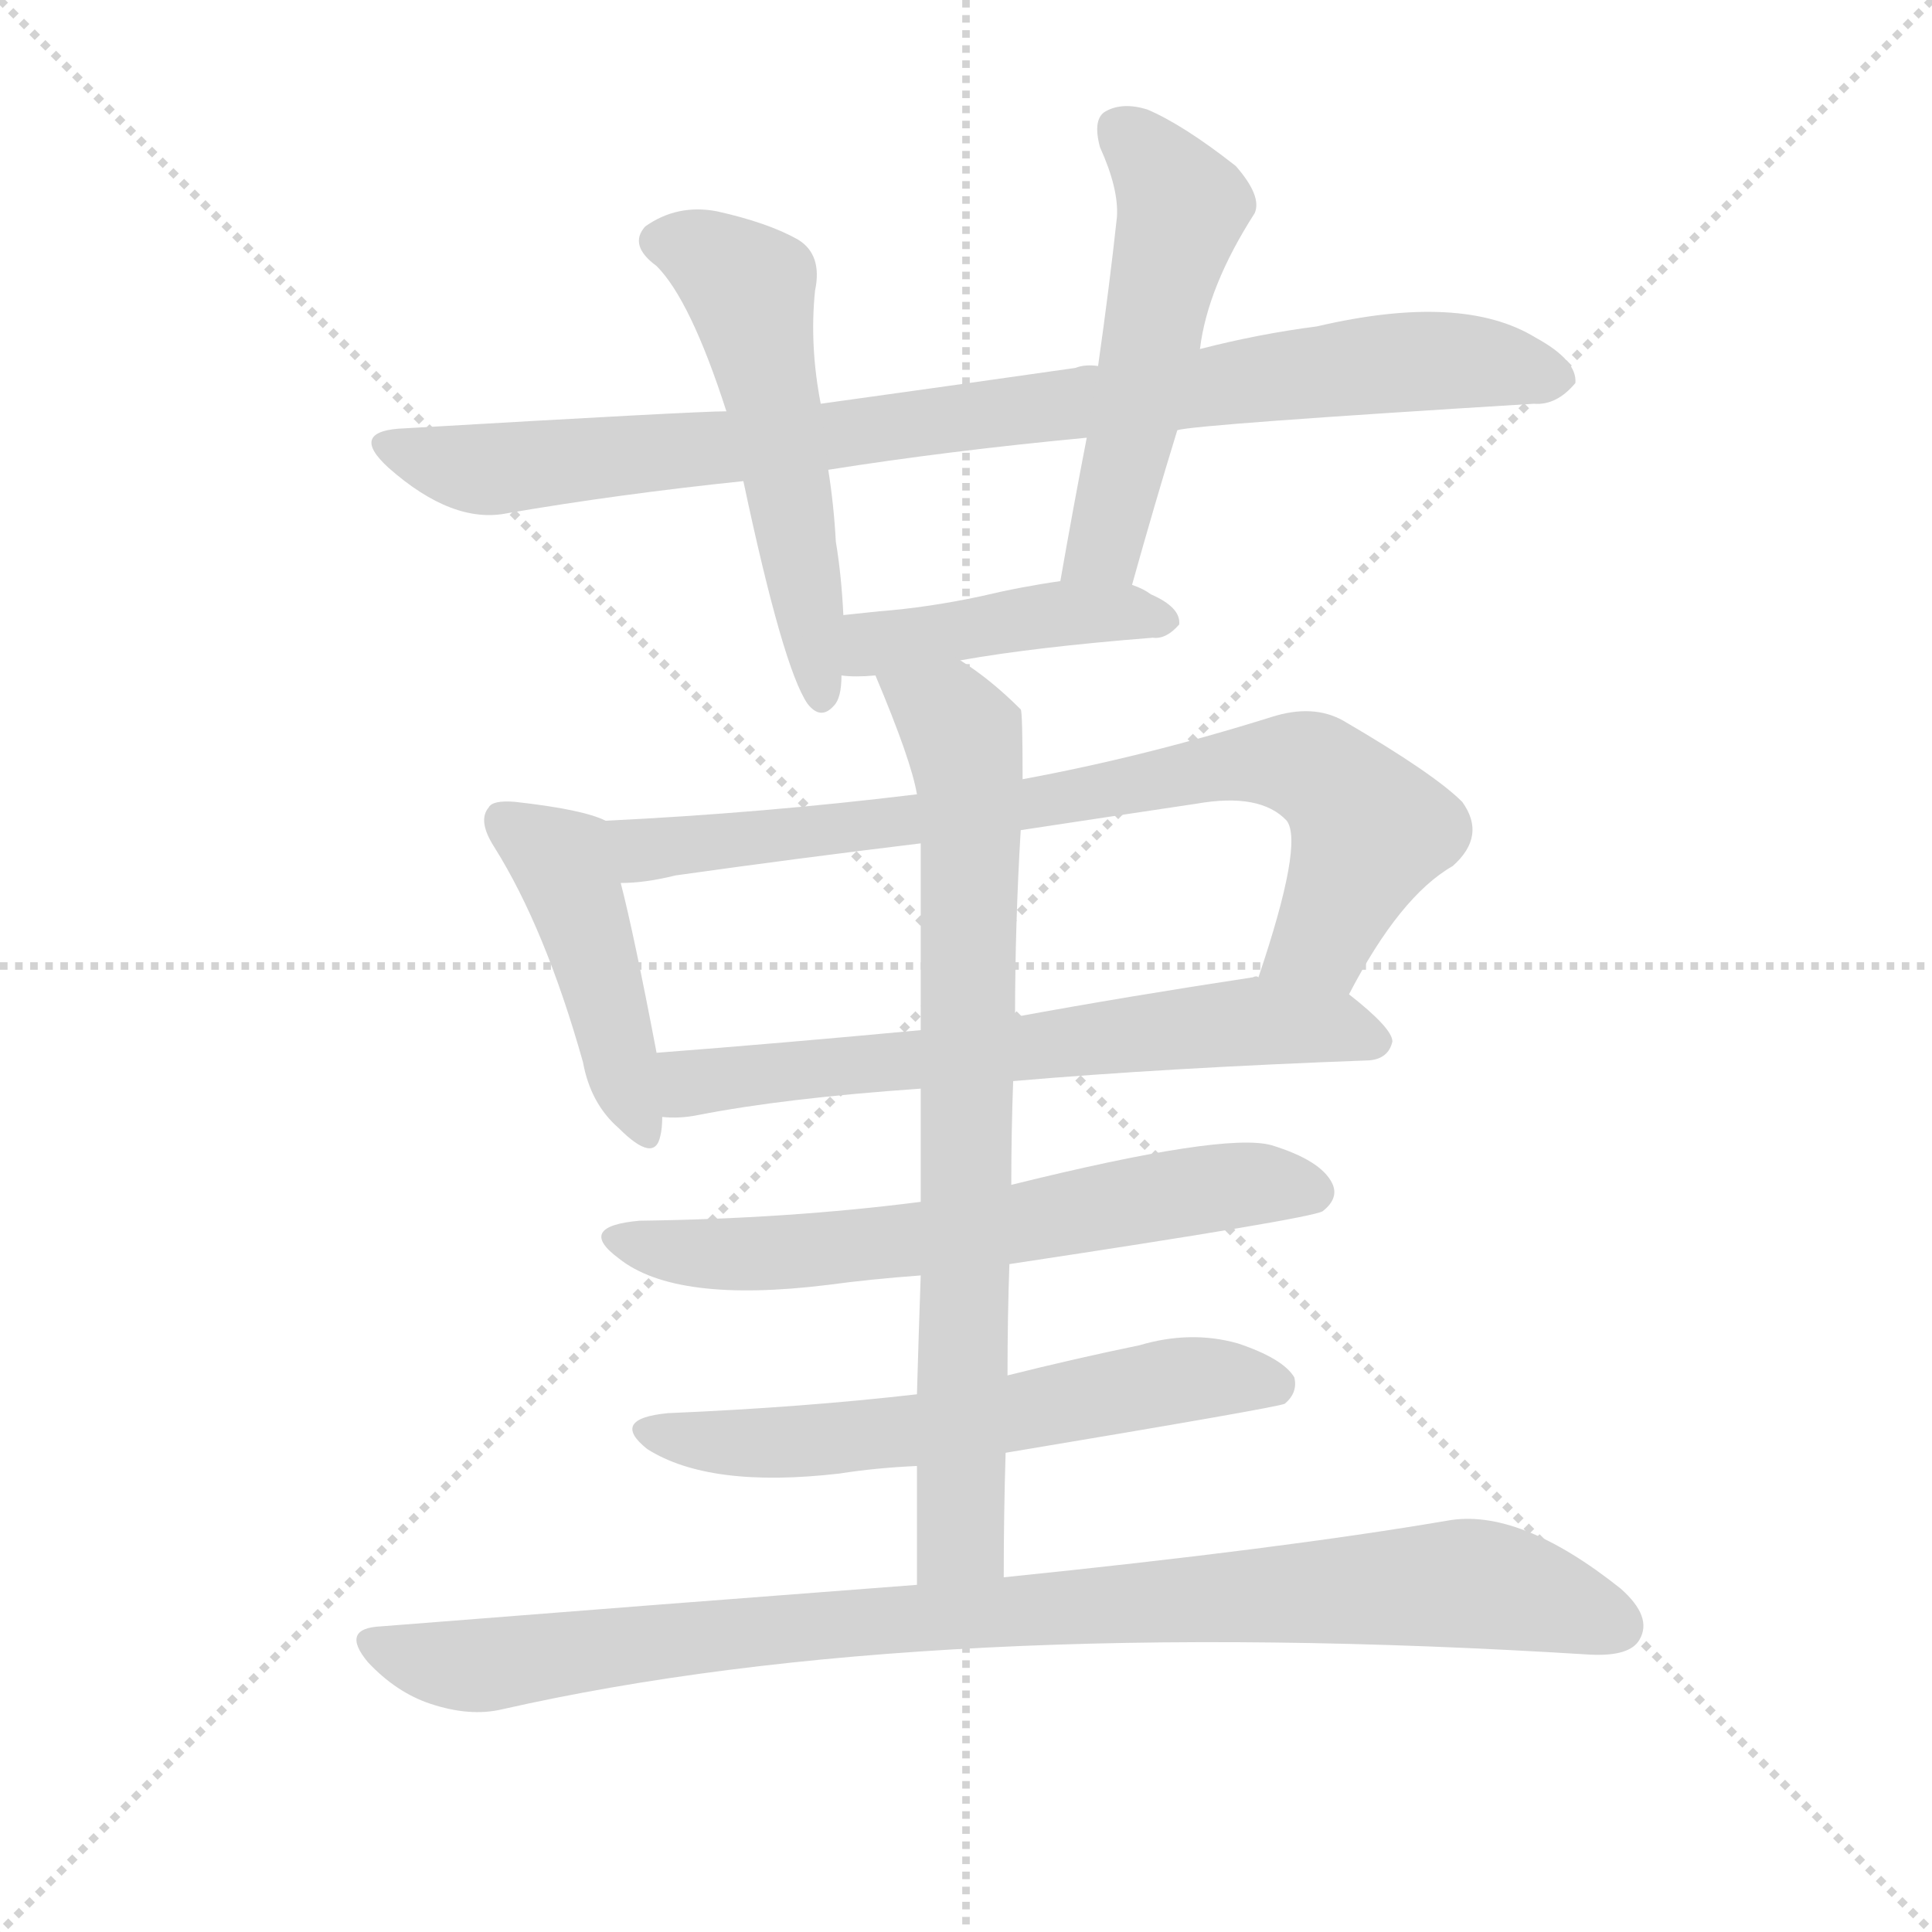
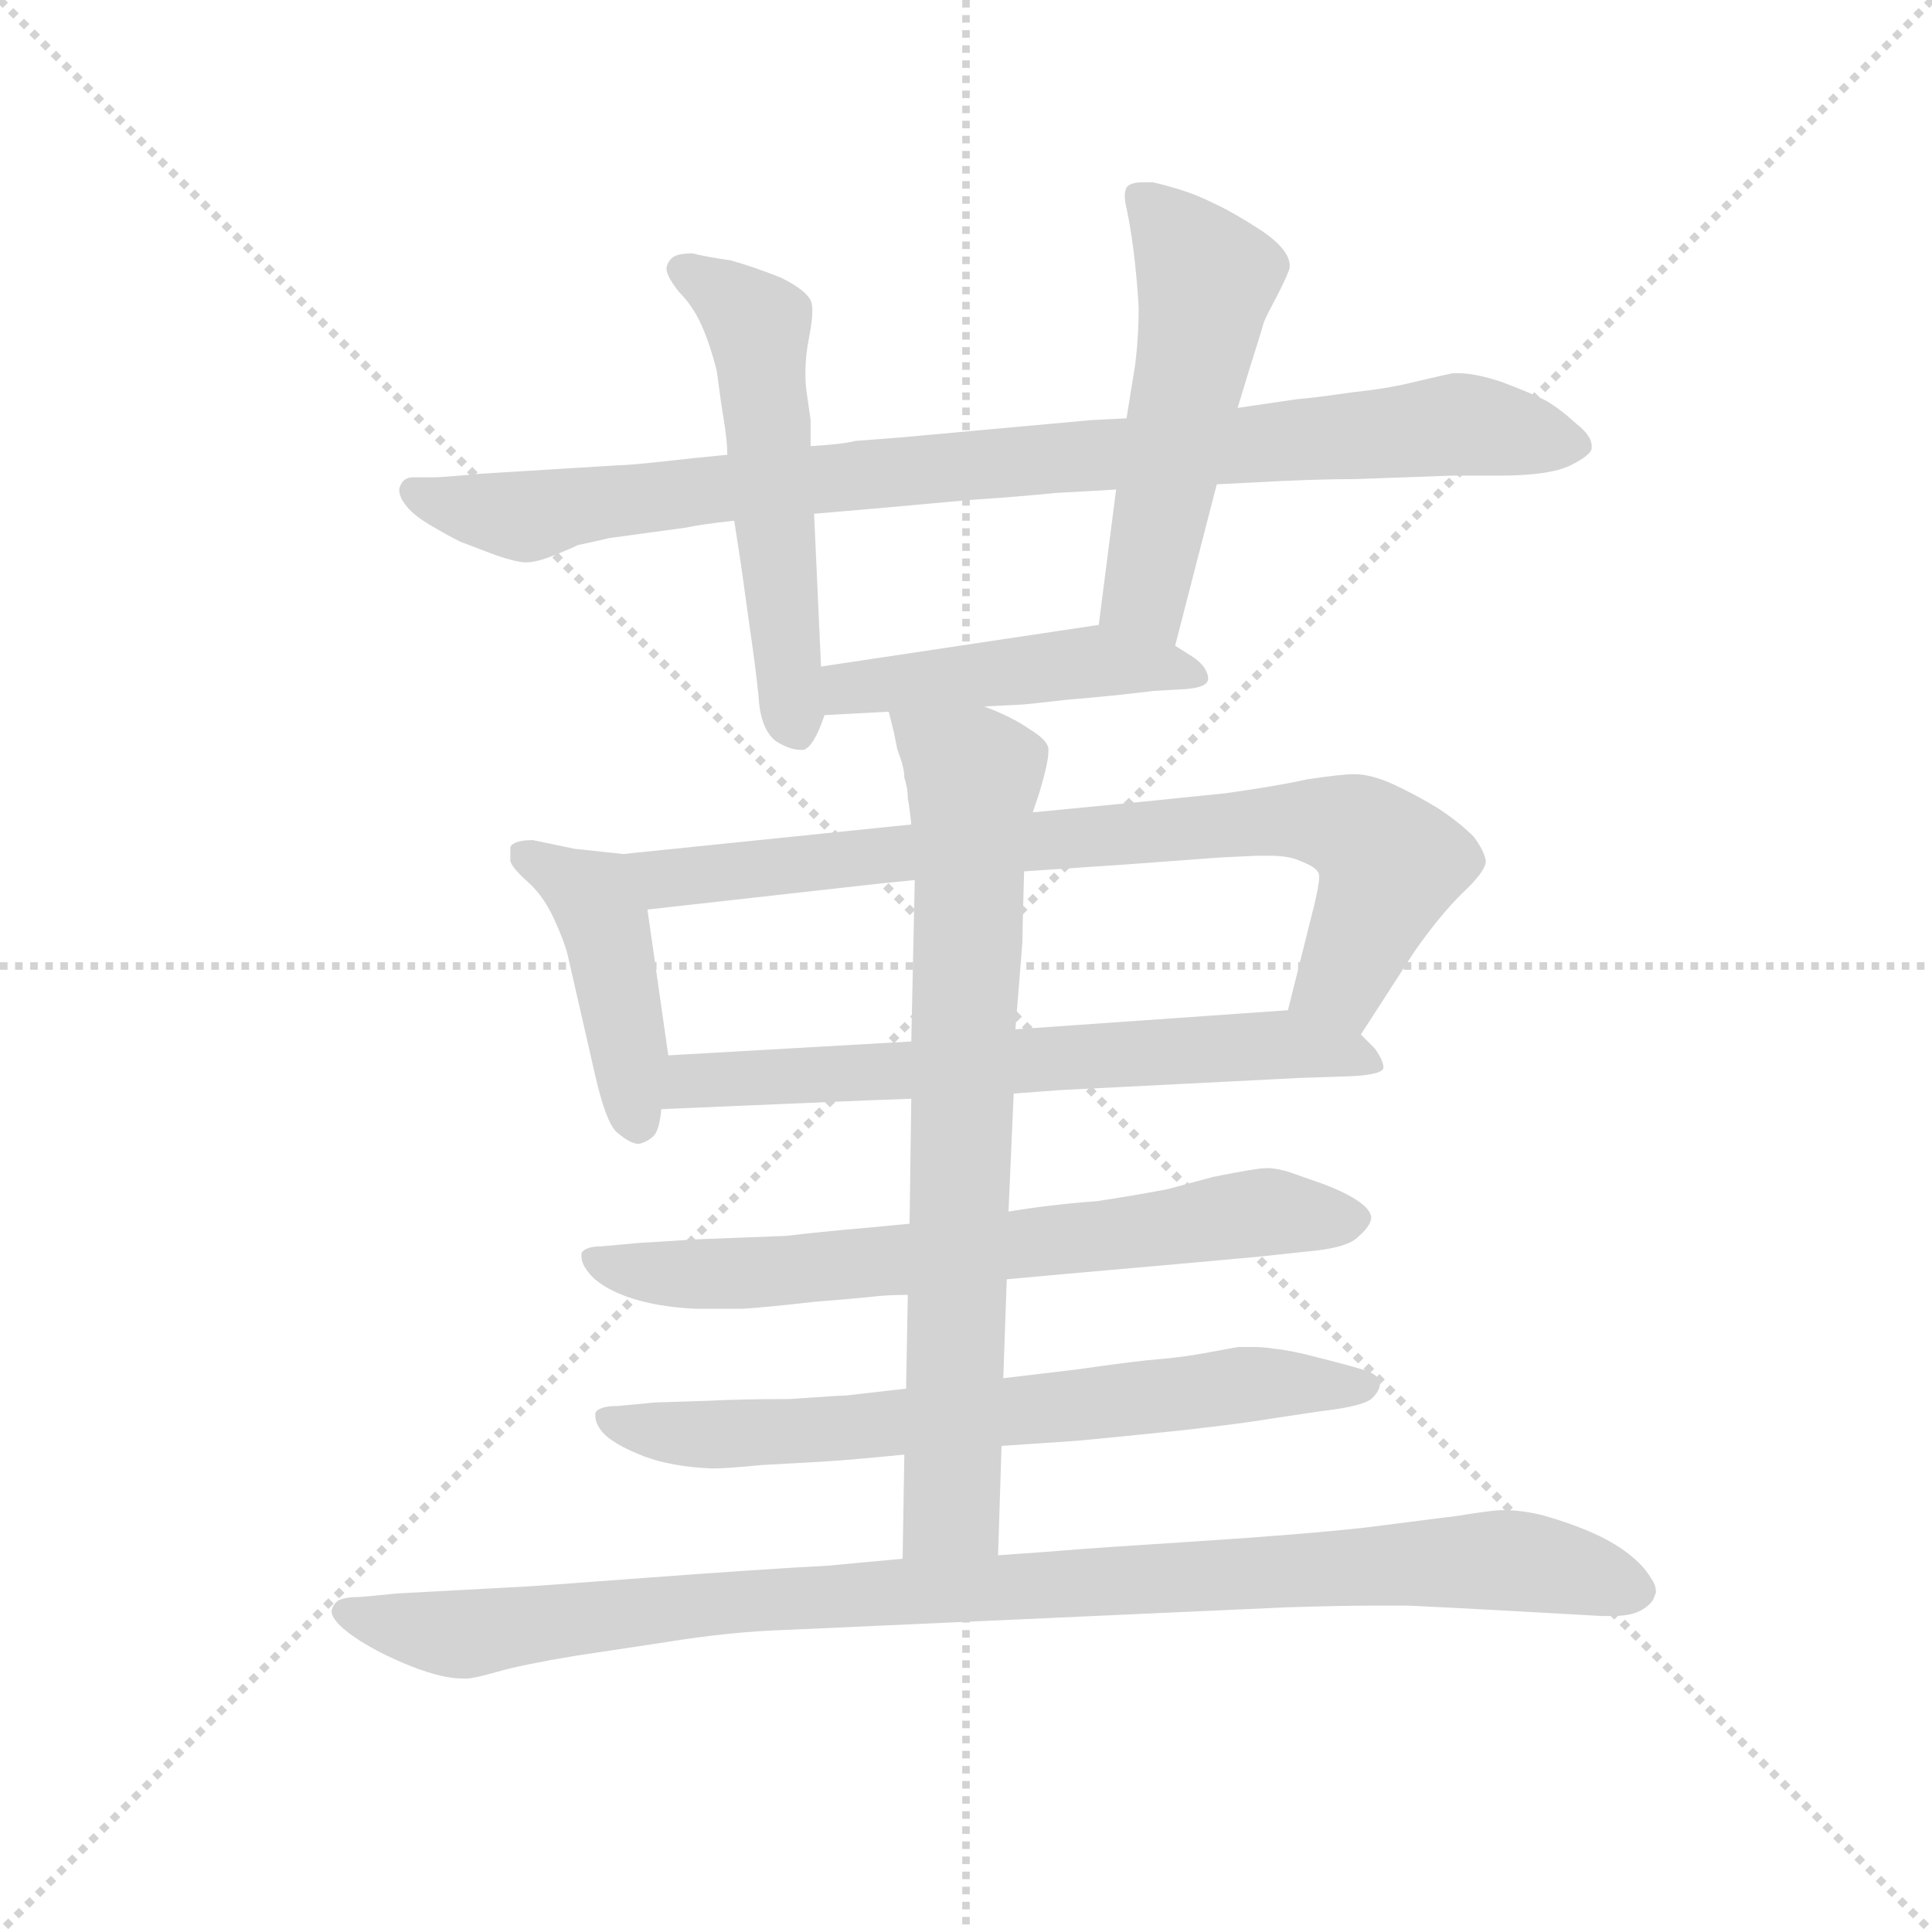
<svg xmlns="http://www.w3.org/2000/svg" version="1.1" viewBox="0 0 1024 1024">
  <g stroke="lightgray" stroke-dasharray="1,1" stroke-width="1" transform="scale(4, 4)">
    <line x1="0" y1="0" x2="256" y2="256" />
    <line x1="256" y1="0" x2="0" y2="256" />
    <line x1="128" y1="0" x2="128" y2="256" />
    <line x1="0" y1="128" x2="256" y2="128" />
  </g>
-   <g transform="scale(1, -1) translate(0, -900)">
+   <g transform="scale(0.92, -0.92) translate(60, -830)">
    <style type="text/css">
      
        @keyframes keyframes0 {
          from {
            stroke: blue;
-             stroke-dashoffset: 878;
-             stroke-width: 128;
-           }
-           74% {
+             stroke-dashoffset: 930;
+             stroke-width: 128;
+           }
+           75% {
            animation-timing-function: step-end;
            stroke: blue;
            stroke-dashoffset: 0;
            stroke-width: 128;
          }
          to {
            stroke: black;
            stroke-width: 1024;
          }
        }
        #make-me-a-hanzi-animation-0 {
-           animation: keyframes0 0.965s both;
+           animation: keyframes0 1.007s both;
          animation-delay: 0s;
          animation-timing-function: linear;
        }
      
        @keyframes keyframes1 {
          from {
            stroke: blue;
-             stroke-dashoffset: 526;
+             stroke-dashoffset: 552;
+             stroke-width: 128;
+           }
+           64% {
+             animation-timing-function: step-end;
+             stroke: blue;
+             stroke-dashoffset: 0;
+             stroke-width: 128;
+           }
+           to {
+             stroke: black;
+             stroke-width: 1024;
+           }
+         }
+         #make-me-a-hanzi-animation-1 {
+           animation: keyframes1 0.699s both;
+           animation-delay: 1.007s;
+           animation-timing-function: linear;
+         }
+       
+         @keyframes keyframes2 {
+           from {
+             stroke: blue;
+             stroke-dashoffset: 527;
            stroke-width: 128;
          }
          63% {
            animation-timing-function: step-end;
            stroke: blue;
            stroke-dashoffset: 0;
            stroke-width: 128;
          }
          to {
            stroke: black;
            stroke-width: 1024;
          }
        }
-         #make-me-a-hanzi-animation-1 {
-           animation: keyframes1 0.678s both;
-           animation-delay: 0.965s;
-           animation-timing-function: linear;
-         }
-       
-         @keyframes keyframes2 {
-           from {
-             stroke: blue;
-             stroke-dashoffset: 511;
-             stroke-width: 128;
-           }
-           62% {
-             animation-timing-function: step-end;
-             stroke: blue;
-             stroke-dashoffset: 0;
-             stroke-width: 128;
-           }
-           to {
-             stroke: black;
-             stroke-width: 1024;
-           }
-         }
        #make-me-a-hanzi-animation-2 {
-           animation: keyframes2 0.666s both;
-           animation-delay: 1.643s;
+           animation: keyframes2 0.679s both;
+           animation-delay: 1.706s;
          animation-timing-function: linear;
        }
      
        @keyframes keyframes3 {
          from {
            stroke: blue;
-             stroke-dashoffset: 429;
-             stroke-width: 128;
-           }
-           58% {
+             stroke-dashoffset: 468;
+             stroke-width: 128;
+           }
+           60% {
            animation-timing-function: step-end;
            stroke: blue;
            stroke-dashoffset: 0;
            stroke-width: 128;
          }
          to {
            stroke: black;
            stroke-width: 1024;
          }
        }
        #make-me-a-hanzi-animation-3 {
-           animation: keyframes3 0.599s both;
-           animation-delay: 2.308s;
+           animation: keyframes3 0.631s both;
+           animation-delay: 2.385s;
          animation-timing-function: linear;
        }
      
        @keyframes keyframes4 {
          from {
            stroke: blue;
-             stroke-dashoffset: 440;
+             stroke-dashoffset: 435;
            stroke-width: 128;
          }
          59% {
            animation-timing-function: step-end;
            stroke: blue;
            stroke-dashoffset: 0;
            stroke-width: 128;
          }
          to {
            stroke: black;
            stroke-width: 1024;
          }
        }
        #make-me-a-hanzi-animation-4 {
-           animation: keyframes4 0.608s both;
-           animation-delay: 2.908s;
+           animation: keyframes4 0.604s both;
+           animation-delay: 3.016s;
          animation-timing-function: linear;
        }
      
        @keyframes keyframes5 {
          from {
            stroke: blue;
-             stroke-dashoffset: 766;
+             stroke-dashoffset: 800;
+             stroke-width: 128;
+           }
+           72% {
+             animation-timing-function: step-end;
+             stroke: blue;
+             stroke-dashoffset: 0;
+             stroke-width: 128;
+           }
+           to {
+             stroke: black;
+             stroke-width: 1024;
+           }
+         }
+         #make-me-a-hanzi-animation-5 {
+           animation: keyframes5 0.901s both;
+           animation-delay: 3.62s;
+           animation-timing-function: linear;
+         }
+       
+         @keyframes keyframes6 {
+           from {
+             stroke: blue;
+             stroke-dashoffset: 663;
+             stroke-width: 128;
+           }
+           68% {
+             animation-timing-function: step-end;
+             stroke: blue;
+             stroke-dashoffset: 0;
+             stroke-width: 128;
+           }
+           to {
+             stroke: black;
+             stroke-width: 1024;
+           }
+         }
+         #make-me-a-hanzi-animation-6 {
+           animation: keyframes6 0.79s both;
+           animation-delay: 4.521s;
+           animation-timing-function: linear;
+         }
+       
+         @keyframes keyframes7 {
+           from {
+             stroke: blue;
+             stroke-dashoffset: 697;
+             stroke-width: 128;
+           }
+           69% {
+             animation-timing-function: step-end;
+             stroke: blue;
+             stroke-dashoffset: 0;
+             stroke-width: 128;
+           }
+           to {
+             stroke: black;
+             stroke-width: 1024;
+           }
+         }
+         #make-me-a-hanzi-animation-7 {
+           animation: keyframes7 0.817s both;
+           animation-delay: 5.31s;
+           animation-timing-function: linear;
+         }
+       
+         @keyframes keyframes8 {
+           from {
+             stroke: blue;
+             stroke-dashoffset: 695;
+             stroke-width: 128;
+           }
+           69% {
+             animation-timing-function: step-end;
+             stroke: blue;
+             stroke-dashoffset: 0;
+             stroke-width: 128;
+           }
+           to {
+             stroke: black;
+             stroke-width: 1024;
+           }
+         }
+         #make-me-a-hanzi-animation-8 {
+           animation: keyframes8 0.816s both;
+           animation-delay: 6.128s;
+           animation-timing-function: linear;
+         }
+       
+         @keyframes keyframes9 {
+           from {
+             stroke: blue;
+             stroke-dashoffset: 760;
            stroke-width: 128;
          }
          71% {
            animation-timing-function: step-end;
            stroke: blue;
            stroke-dashoffset: 0;
            stroke-width: 128;
          }
          to {
            stroke: black;
            stroke-width: 1024;
          }
        }
-         #make-me-a-hanzi-animation-5 {
-           animation: keyframes5 0.873s both;
-           animation-delay: 3.516s;
-           animation-timing-function: linear;
-         }
-       
-         @keyframes keyframes6 {
-           from {
-             stroke: blue;
-             stroke-dashoffset: 636;
-             stroke-width: 128;
-           }
-           67% {
-             animation-timing-function: step-end;
-             stroke: blue;
-             stroke-dashoffset: 0;
-             stroke-width: 128;
-           }
-           to {
-             stroke: black;
-             stroke-width: 1024;
-           }
-         }
-         #make-me-a-hanzi-animation-6 {
-           animation: keyframes6 0.768s both;
-           animation-delay: 4.389s;
-           animation-timing-function: linear;
-         }
-       
-         @keyframes keyframes7 {
-           from {
-             stroke: blue;
-             stroke-dashoffset: 625;
-             stroke-width: 128;
-           }
-           67% {
-             animation-timing-function: step-end;
-             stroke: blue;
-             stroke-dashoffset: 0;
-             stroke-width: 128;
-           }
-           to {
-             stroke: black;
-             stroke-width: 1024;
-           }
-         }
-         #make-me-a-hanzi-animation-7 {
-           animation: keyframes7 0.759s both;
-           animation-delay: 5.157s;
-           animation-timing-function: linear;
-         }
-       
-         @keyframes keyframes8 {
-           from {
-             stroke: blue;
-             stroke-dashoffset: 590;
-             stroke-width: 128;
-           }
-           66% {
-             animation-timing-function: step-end;
-             stroke: blue;
-             stroke-dashoffset: 0;
-             stroke-width: 128;
-           }
-           to {
-             stroke: black;
-             stroke-width: 1024;
-           }
-         }
-         #make-me-a-hanzi-animation-8 {
-           animation: keyframes8 0.73s both;
-           animation-delay: 5.915s;
-           animation-timing-function: linear;
-         }
-       
-         @keyframes keyframes9 {
-           from {
-             stroke: blue;
-             stroke-dashoffset: 748;
-             stroke-width: 128;
-           }
-           71% {
-             animation-timing-function: step-end;
-             stroke: blue;
-             stroke-dashoffset: 0;
-             stroke-width: 128;
-           }
-           to {
-             stroke: black;
-             stroke-width: 1024;
-           }
-         }
        #make-me-a-hanzi-animation-9 {
-           animation: keyframes9 0.859s both;
-           animation-delay: 6.645s;
+           animation: keyframes9 0.868s both;
+           animation-delay: 6.943s;
          animation-timing-function: linear;
        }
      
        @keyframes keyframes10 {
          from {
            stroke: blue;
-             stroke-dashoffset: 922;
-             stroke-width: 128;
-           }
-           75% {
+             stroke-dashoffset: 1008;
+             stroke-width: 128;
+           }
+           77% {
            animation-timing-function: step-end;
            stroke: blue;
            stroke-dashoffset: 0;
            stroke-width: 128;
          }
          to {
            stroke: black;
            stroke-width: 1024;
          }
        }
        #make-me-a-hanzi-animation-10 {
-           animation: keyframes10 1s both;
-           animation-delay: 7.504s;
+           animation: keyframes10 1.07s both;
+           animation-delay: 7.812s;
          animation-timing-function: linear;
        }
      
    </style>
-     <path d="M 624 672 Q 634 675 813 686 Q 825 685 835 697 Q 836 709 814 721 Q 775 745 698 727 Q 667 723 636 715 L 582 706 Q 575 707 570 705 Q 500 695 435 686 L 385 682 Q 369 682 215 673 Q 184 672 206 652 Q 240 622 269 628 Q 327 638 394 645 L 439 651 Q 502 661 576 668 L 624 672 Z" fill="lightgray" />
-     <path d="M 435 686 Q 429 717 432 746 Q 436 765 423 773 Q 407 782 380 788 Q 359 792 342 780 Q 333 770 348 759 Q 366 741 385 682 L 394 645 Q 415 546 428 527 Q 435 518 442 526 Q 446 530 446 542 L 447 574 Q 446 595 443 613 Q 442 632 439 651 L 435 686 Z" fill="lightgray" />
-     <path d="M 600 590 Q 612 633 624 672 L 636 715 Q 640 748 665 787 Q 669 796 655 812 Q 627 834 608 842 Q 595 846 586 841 Q 579 837 583 822 Q 593 800 592 785 Q 588 748 582 706 L 576 668 Q 569 632 562 592 C 557 562 592 561 600 590 Z" fill="lightgray" />
-     <path d="M 509 550 Q 548 557 611 562 Q 618 561 625 569 Q 626 578 610 585 Q 606 588 600 590 L 562 592 Q 541 589 520 584 Q 492 578 466 576 Q 456 575 447 574 C 417 571 416 544 446 542 Q 453 541 464 542 L 509 550 Z" fill="lightgray" />
-     <path d="M 321 465 Q 309 471 273 475 Q 261 476 259 472 Q 253 465 262 451 Q 289 408 309 337 Q 313 315 328 302 Q 347 283 350 298 Q 351 302 351 308 L 348 342 Q 336 405 329 432 C 322 461 321 465 321 465 Z" fill="lightgray" />
-     <path d="M 715 373 Q 742 425 770 441 Q 788 457 775 475 Q 760 490 712 518 Q 696 527 674 520 Q 607 499 542 487 L 486 479 Q 404 469 321 465 C 291 463 299 429 329 432 Q 342 432 358 436 Q 422 445 488 453 L 541 460 Q 587 467 634 474 Q 668 480 682 465 Q 691 453 667 382 C 658 353 701 347 715 373 Z" fill="lightgray" />
-     <path d="M 537 327 Q 618 334 726 338 Q 736 339 738 348 Q 738 355 715 373 L 667 382 Q 666 383 664 382 Q 598 372 538 361 L 488 354 Q 413 347 348 342 C 318 340 321 308 351 308 Q 360 307 370 309 Q 416 318 488 323 L 537 327 Z" fill="lightgray" />
-     <path d="M 535 230 Q 694 254 701 258 Q 710 265 706 273 Q 700 285 674 293 Q 649 300 536 272 L 488 263 Q 418 254 339 253 Q 305 250 328 233 Q 358 209 439 219 Q 461 222 488 224 L 535 230 Z" fill="lightgray" />
-     <path d="M 533 130 Q 677 154 681 156 Q 688 162 686 170 Q 680 180 656 188 Q 631 195 604 187 Q 570 180 534 171 L 486 161 Q 425 154 354 151 Q 323 148 343 132 Q 376 111 445 119 Q 464 122 486 123 L 533 130 Z" fill="lightgray" />
-     <path d="M 534 171 Q 534 202 535 230 L 536 272 Q 536 300 537 327 L 538 361 Q 538 410 541 460 L 542 487 Q 542 523 541 524 Q 525 540 509 550 C 484 567 453 570 464 542 Q 483 497 486 479 L 488 453 Q 488 435 488 354 L 488 323 Q 488 296 488 263 L 488 224 Q 487 196 486 161 L 486 123 Q 486 95 486 60 C 486 30 532 34 532 64 Q 532 98 533 130 L 534 171 Z" fill="lightgray" />
-     <path d="M 486 60 Q 354 50 202 38 Q 180 37 195 19 Q 210 3 228 -3 Q 249 -10 266 -6 Q 491 45 843 23 Q 864 22 869 31 Q 876 43 859 58 Q 805 101 767 94 Q 679 79 532 64 L 486 60 Z" fill="lightgray" />
+     <path d="M 641 551 L 661 552 Q 697 554 721 554 L 777 556 L 804 556 Q 833 556 845 562 Q 857 568 857 572 L 857 573 Q 857 579 848 586 Q 837 596 829 600 Q 821 604 805 610 Q 790 615 780 615 L 777 615 Q 772 614 755 610 Q 739 606 719 604 Q 699 601 687 600 L 653 595 L 589 589 L 569 588 L 459 578 L 433 576 Q 425 574 407 573 L 359 568 L 339 566 Q 304 562 297 562 L 216 557 Q 195 555 189 555 L 178 555 Q 173 555 171 551 Q 170 549 170 548 Q 170 544 173 540 Q 177 534 187 528 Q 197 522 205 518 L 226 510 Q 238 506 243 506 Q 249 506 259 510 Q 269 514 273 516 Q 278 517 291 520 L 335 526 Q 344 528 363 530 L 409 534 L 455 538 L 499 542 Q 529 544 548 546 Q 567 547 583 548 L 641 551 Z" fill="lightgray" />
+     <path d="M 407 573 L 407 588 L 405 602 Q 404 608 404 615 Q 404 625 406 635 Q 408 645 408 651 Q 408 655 407 657 Q 404 663 390 670 Q 375 676 361 680 Q 347 682 339 684 Q 331 684 328 682 Q 325 680 324 676 L 324 675 Q 324 671 331 662 Q 339 654 344 643 Q 349 632 353 616 Q 355 600 357 588 Q 359 576 359 568 L 363 530 L 367 504 L 372 468 Q 375 448 377 429 Q 378 410 387 403 Q 395 398 401 398 L 403 398 Q 409 400 415 418 L 413 446 L 409 534 L 407 573 Z" fill="lightgray" />
+     <path d="M 617 458 L 641 551 L 653 595 L 660 618 Q 667 640 668 644 Q 669 647 676 660 Q 683 674 683 676 L 683 677 Q 683 686 667 697 Q 650 708 639 713 Q 629 718 619 721 Q 609 724 604 725 L 599 725 Q 591 725 589 722 Q 588 720 588 717 Q 588 714 589 710 Q 591 701 593 686 Q 595 670 596 653 Q 596 636 594 620 L 589 589 L 583 548 L 573 470 C 569 440 610 429 617 458 Z" fill="lightgray" />
+     <path d="M 507 423 L 527 424 Q 530 424 556 427 Q 581 429 605 432 L 623 433 Q 636 434 636 439 L 636 440 Q 635 446 628 451 L 617 458 C 593 473 593 473 573 470 L 413 446 C 383 442 385 416 415 418 L 452 420 L 507 423 Z" fill="lightgray" />
+     <path d="M 299 338 L 271 341 L 247 346 Q 236 346 234 342 L 234 334 Q 235 330 244 322 Q 253 314 259 301 Q 265 288 267 280 L 283 210 Q 289 184 295 178 Q 303 171 308 171 Q 313 172 317 176 Q 320 180 321 191 L 325 222 L 313 306 C 309 336 309 337 299 338 Z" fill="lightgray" />
+     <path d="M 465 355 L 299 338 C 269 335 283 303 313 306 L 447 321 L 467 323 L 530 328 L 589 332 L 643 336 L 664 337 L 671 337 Q 683 337 689 334 Q 697 331 699 328 Q 700 327 700 325 Q 700 319 695 300 L 682 248 C 675 219 708 209 724 234 L 755 282 Q 769 302 782 315 Q 796 328 796 334 Q 795 340 789 348 Q 781 356 769 364 Q 756 372 743 378 Q 730 384 720 384 Q 713 384 693 381 Q 675 377 646 373 L 597 368 L 535 362 L 465 355 Z" fill="lightgray" />
+     <path d="M 321 191 L 438 196 Q 439 196 465 197 L 524 200 L 551 202 L 689 209 L 719 210 Q 737 211 737 215 Q 737 219 732 226 L 724 234 C 709 250 709 250 682 248 L 525 237 L 465 230 L 325 222 C 295 220 291 190 321 191 Z" fill="lightgray" />
+     <path d="M 464 125 L 443 123 Q 409 120 393 118 L 341 116 Q 311 114 309 114 L 287 112 Q 277 112 275 108 L 275 106 Q 275 102 279 97 Q 285 89 301 83 Q 318 77 341 76 L 368 76 Q 383 77 409 80 Q 434 82 443 83 Q 451 84 463 84 L 520 93 L 553 96 L 621 102 L 665 106 L 693 109 Q 717 111 723 118 Q 730 124 730 129 Q 729 134 721 139 Q 713 144 702 148 L 682 155 Q 675 157 671 157 L 669 157 Q 664 157 639 152 L 613 145 Q 598 142 572 138 Q 545 136 521 132 L 464 125 Z" fill="lightgray" />
+     <path d="M 462 30 L 427 26 Q 423 26 395 24 Q 367 24 348 23 L 317 22 L 296 20 Q 285 20 283 16 L 283 14 Q 283 10 287 5 Q 293 -2 311 -9 Q 327 -15 350 -16 Q 359 -16 379 -14 L 415 -12 Q 431 -11 461 -8 L 517 -3 L 561 0 Q 583 2 621 6 Q 657 10 674 13 L 701 17 Q 727 20 731 25 Q 735 29 735 33 Q 735 38 725 41 Q 715 44 699 48 Q 684 52 674 53 Q 668 54 661 54 L 654 54 Q 653 54 637 51 Q 621 48 608 47 Q 595 46 560 41 L 518 36 L 462 30 Z" fill="lightgray" />
+     <path d="M 465 197 L 464 125 L 463 84 L 462 30 L 461 -8 L 460 -68 C 460 -98 514 -96 515 -66 L 517 -3 L 518 36 L 520 93 L 521 132 L 524 200 L 525 237 L 529 287 Q 529 293 530 328 L 535 362 L 539 374 Q 544 391 544 397 L 544 399 Q 543 404 533 410 Q 523 417 507 423 C 480 435 445 449 452 420 L 455 408 L 457 398 Q 461 388 461 382 Q 463 376 463 370 Q 464 365 465 355 L 467 323 L 465 230 L 465 197 Z" fill="lightgray" />
+     <path d="M 460 -68 L 417 -72 Q 379 -74 312 -79 Q 245 -84 243 -84 L 169 -88 L 148 -90 Q 139 -90 135 -92 Q 132 -94 131 -98 Q 131 -104 144 -113 Q 157 -122 177 -130 Q 195 -137 206 -137 L 209 -137 Q 213 -137 227 -133 Q 241 -129 271 -124 L 324 -116 Q 361 -110 393 -109 L 681 -96 Q 712 -95 733 -95 L 751 -95 Q 773 -96 809 -98 L 863 -101 L 869 -101 Q 879 -101 885 -98 Q 892 -94 893 -90 Q 894 -88 894 -87 Q 894 -83 891 -79 Q 887 -72 878 -65 Q 869 -58 855 -52 Q 843 -47 829 -43 Q 817 -40 806 -40 Q 801 -40 788 -42 Q 776 -44 774 -44 L 727 -50 Q 691 -54 629 -58 Q 567 -62 556 -63 Q 544 -64 515 -66 L 460 -68 Z" fill="lightgray" />
    <clipPath id="make-me-a-hanzi-clip-0">
-       <path d="M 624 672 Q 634 675 813 686 Q 825 685 835 697 Q 836 709 814 721 Q 775 745 698 727 Q 667 723 636 715 L 582 706 Q 575 707 570 705 Q 500 695 435 686 L 385 682 Q 369 682 215 673 Q 184 672 206 652 Q 240 622 269 628 Q 327 638 394 645 L 439 651 Q 502 661 576 668 L 624 672 Z" />
-     </clipPath>
-     <path clip-path="url(#make-me-a-hanzi-clip-0)" d="M 208 663 L 247 652 L 272 652 L 414 665 L 729 707 L 781 709 L 824 700" fill="none" id="make-me-a-hanzi-animation-0" stroke-dasharray="750 1500" stroke-linecap="round" />
+       <path d="M 641 551 L 661 552 Q 697 554 721 554 L 777 556 L 804 556 Q 833 556 845 562 Q 857 568 857 572 L 857 573 Q 857 579 848 586 Q 837 596 829 600 Q 821 604 805 610 Q 790 615 780 615 L 777 615 Q 772 614 755 610 Q 739 606 719 604 Q 699 601 687 600 L 653 595 L 589 589 L 569 588 L 459 578 L 433 576 Q 425 574 407 573 L 359 568 L 339 566 Q 304 562 297 562 L 216 557 Q 195 555 189 555 L 178 555 Q 173 555 171 551 Q 170 549 170 548 Q 170 544 173 540 Q 177 534 187 528 Q 197 522 205 518 L 226 510 Q 238 506 243 506 Q 249 506 259 510 Q 269 514 273 516 Q 278 517 291 520 L 335 526 Q 344 528 363 530 L 409 534 L 455 538 L 499 542 Q 529 544 548 546 Q 567 547 583 548 L 641 551 Z" />
+     </clipPath>
+     <path clip-path="url(#make-me-a-hanzi-clip-0)" d="M 178 547 L 243 532 L 331 547 L 779 585 L 846 573" fill="none" id="make-me-a-hanzi-animation-0" stroke-dasharray="802 1604" stroke-linecap="round" />
    <clipPath id="make-me-a-hanzi-clip-1">
-       <path d="M 435 686 Q 429 717 432 746 Q 436 765 423 773 Q 407 782 380 788 Q 359 792 342 780 Q 333 770 348 759 Q 366 741 385 682 L 394 645 Q 415 546 428 527 Q 435 518 442 526 Q 446 530 446 542 L 447 574 Q 446 595 443 613 Q 442 632 439 651 L 435 686 Z" />
-     </clipPath>
-     <path clip-path="url(#make-me-a-hanzi-clip-1)" d="M 352 772 L 372 767 L 397 747 L 435 533" fill="none" id="make-me-a-hanzi-animation-1" stroke-dasharray="398 796" stroke-linecap="round" />
+       <path d="M 407 573 L 407 588 L 405 602 Q 404 608 404 615 Q 404 625 406 635 Q 408 645 408 651 Q 408 655 407 657 Q 404 663 390 670 Q 375 676 361 680 Q 347 682 339 684 Q 331 684 328 682 Q 325 680 324 676 L 324 675 Q 324 671 331 662 Q 339 654 344 643 Q 349 632 353 616 Q 355 600 357 588 Q 359 576 359 568 L 363 530 L 367 504 L 372 468 Q 375 448 377 429 Q 378 410 387 403 Q 395 398 401 398 L 403 398 Q 409 400 415 418 L 413 446 L 409 534 L 407 573 Z" />
+     </clipPath>
+     <path clip-path="url(#make-me-a-hanzi-clip-1)" d="M 331 676 L 377 643 L 402 405" fill="none" id="make-me-a-hanzi-animation-1" stroke-dasharray="424 848" stroke-linecap="round" />
    <clipPath id="make-me-a-hanzi-clip-2">
-       <path d="M 600 590 Q 612 633 624 672 L 636 715 Q 640 748 665 787 Q 669 796 655 812 Q 627 834 608 842 Q 595 846 586 841 Q 579 837 583 822 Q 593 800 592 785 Q 588 748 582 706 L 576 668 Q 569 632 562 592 C 557 562 592 561 600 590 Z" />
-     </clipPath>
-     <path clip-path="url(#make-me-a-hanzi-clip-2)" d="M 594 831 L 626 791 L 587 617 L 569 599" fill="none" id="make-me-a-hanzi-animation-2" stroke-dasharray="383 766" stroke-linecap="round" />
+       <path d="M 617 458 L 641 551 L 653 595 L 660 618 Q 667 640 668 644 Q 669 647 676 660 Q 683 674 683 676 L 683 677 Q 683 686 667 697 Q 650 708 639 713 Q 629 718 619 721 Q 609 724 604 725 L 599 725 Q 591 725 589 722 Q 588 720 588 717 Q 588 714 589 710 Q 591 701 593 686 Q 595 670 596 653 Q 596 636 594 620 L 589 589 L 583 548 L 573 470 C 569 440 610 429 617 458 Z" />
+     </clipPath>
+     <path clip-path="url(#make-me-a-hanzi-clip-2)" d="M 596 718 L 635 669 L 599 488 L 611 467" fill="none" id="make-me-a-hanzi-animation-2" stroke-dasharray="399 798" stroke-linecap="round" />
    <clipPath id="make-me-a-hanzi-clip-3">
-       <path d="M 509 550 Q 548 557 611 562 Q 618 561 625 569 Q 626 578 610 585 Q 606 588 600 590 L 562 592 Q 541 589 520 584 Q 492 578 466 576 Q 456 575 447 574 C 417 571 416 544 446 542 Q 453 541 464 542 L 509 550 Z" />
-     </clipPath>
-     <path clip-path="url(#make-me-a-hanzi-clip-3)" d="M 450 547 L 461 558 L 558 575 L 593 576 L 616 570" fill="none" id="make-me-a-hanzi-animation-3" stroke-dasharray="301 602" stroke-linecap="round" />
+       <path d="M 507 423 L 527 424 Q 530 424 556 427 Q 581 429 605 432 L 623 433 Q 636 434 636 439 L 636 440 Q 635 446 628 451 L 617 458 C 593 473 593 473 573 470 L 413 446 C 383 442 385 416 415 418 L 452 420 L 507 423 Z" />
+     </clipPath>
+     <path clip-path="url(#make-me-a-hanzi-clip-3)" d="M 421 425 L 437 435 L 554 448 L 606 447 L 628 440" fill="none" id="make-me-a-hanzi-animation-3" stroke-dasharray="340 680" stroke-linecap="round" />
    <clipPath id="make-me-a-hanzi-clip-4">
-       <path d="M 321 465 Q 309 471 273 475 Q 261 476 259 472 Q 253 465 262 451 Q 289 408 309 337 Q 313 315 328 302 Q 347 283 350 298 Q 351 302 351 308 L 348 342 Q 336 405 329 432 C 322 461 321 465 321 465 Z" />
-     </clipPath>
-     <path clip-path="url(#make-me-a-hanzi-clip-4)" d="M 268 465 L 299 442 L 339 302" fill="none" id="make-me-a-hanzi-animation-4" stroke-dasharray="312 624" stroke-linecap="round" />
+       <path d="M 299 338 L 271 341 L 247 346 Q 236 346 234 342 L 234 334 Q 235 330 244 322 Q 253 314 259 301 Q 265 288 267 280 L 283 210 Q 289 184 295 178 Q 303 171 308 171 Q 313 172 317 176 Q 320 180 321 191 L 325 222 L 313 306 C 309 336 309 337 299 338 Z" />
+     </clipPath>
+     <path clip-path="url(#make-me-a-hanzi-clip-4)" d="M 242 338 L 283 312 L 307 184" fill="none" id="make-me-a-hanzi-animation-4" stroke-dasharray="307 614" stroke-linecap="round" />
    <clipPath id="make-me-a-hanzi-clip-5">
-       <path d="M 715 373 Q 742 425 770 441 Q 788 457 775 475 Q 760 490 712 518 Q 696 527 674 520 Q 607 499 542 487 L 486 479 Q 404 469 321 465 C 291 463 299 429 329 432 Q 342 432 358 436 Q 422 445 488 453 L 541 460 Q 587 467 634 474 Q 668 480 682 465 Q 691 453 667 382 C 658 353 701 347 715 373 Z" />
-     </clipPath>
-     <path clip-path="url(#make-me-a-hanzi-clip-5)" d="M 329 461 L 347 450 L 547 473 L 642 493 L 686 496 L 705 487 L 726 460 L 701 402 L 675 392" fill="none" id="make-me-a-hanzi-animation-5" stroke-dasharray="638 1276" stroke-linecap="round" />
+       <path d="M 465 355 L 299 338 C 269 335 283 303 313 306 L 447 321 L 467 323 L 530 328 L 589 332 L 643 336 L 664 337 L 671 337 Q 683 337 689 334 Q 697 331 699 328 Q 700 327 700 325 Q 700 319 695 300 L 682 248 C 675 219 708 209 724 234 L 755 282 Q 769 302 782 315 Q 796 328 796 334 Q 795 340 789 348 Q 781 356 769 364 Q 756 372 743 378 Q 730 384 720 384 Q 713 384 693 381 Q 675 377 646 373 L 597 368 L 535 362 L 465 355 Z" />
+     </clipPath>
+     <path clip-path="url(#make-me-a-hanzi-clip-5)" d="M 307 335 L 334 324 L 642 355 L 721 352 L 741 332 L 739 324 L 713 265 L 691 253" fill="none" id="make-me-a-hanzi-animation-5" stroke-dasharray="672 1344" stroke-linecap="round" />
    <clipPath id="make-me-a-hanzi-clip-6">
-       <path d="M 537 327 Q 618 334 726 338 Q 736 339 738 348 Q 738 355 715 373 L 667 382 Q 666 383 664 382 Q 598 372 538 361 L 488 354 Q 413 347 348 342 C 318 340 321 308 351 308 Q 360 307 370 309 Q 416 318 488 323 L 537 327 Z" />
-     </clipPath>
-     <path clip-path="url(#make-me-a-hanzi-clip-6)" d="M 356 314 L 371 327 L 659 359 L 706 356 L 728 347" fill="none" id="make-me-a-hanzi-animation-6" stroke-dasharray="508 1016" stroke-linecap="round" />
+       <path d="M 321 191 L 438 196 Q 439 196 465 197 L 524 200 L 551 202 L 689 209 L 719 210 Q 737 211 737 215 Q 737 219 732 226 L 724 234 C 709 250 709 250 682 248 L 525 237 L 465 230 L 325 222 C 295 220 291 190 321 191 Z" />
+     </clipPath>
+     <path clip-path="url(#make-me-a-hanzi-clip-6)" d="M 328 198 L 349 209 L 675 229 L 731 219" fill="none" id="make-me-a-hanzi-animation-6" stroke-dasharray="535 1070" stroke-linecap="round" />
    <clipPath id="make-me-a-hanzi-clip-7">
-       <path d="M 535 230 Q 694 254 701 258 Q 710 265 706 273 Q 700 285 674 293 Q 649 300 536 272 L 488 263 Q 418 254 339 253 Q 305 250 328 233 Q 358 209 439 219 Q 461 222 488 224 L 535 230 Z" />
-     </clipPath>
-     <path clip-path="url(#make-me-a-hanzi-clip-7)" d="M 331 244 L 360 236 L 406 235 L 546 251 L 643 271 L 696 268" fill="none" id="make-me-a-hanzi-animation-7" stroke-dasharray="497 994" stroke-linecap="round" />
+       <path d="M 464 125 L 443 123 Q 409 120 393 118 L 341 116 Q 311 114 309 114 L 287 112 Q 277 112 275 108 L 275 106 Q 275 102 279 97 Q 285 89 301 83 Q 318 77 341 76 L 368 76 Q 383 77 409 80 Q 434 82 443 83 Q 451 84 463 84 L 520 93 L 553 96 L 621 102 L 665 106 L 693 109 Q 717 111 723 118 Q 730 124 730 129 Q 729 134 721 139 Q 713 144 702 148 L 682 155 Q 675 157 671 157 L 669 157 Q 664 157 639 152 L 613 145 Q 598 142 572 138 Q 545 136 521 132 L 464 125 Z" />
+     </clipPath>
+     <path clip-path="url(#make-me-a-hanzi-clip-7)" d="M 282 107 L 300 98 L 384 97 L 672 132 L 719 128" fill="none" id="make-me-a-hanzi-animation-7" stroke-dasharray="569 1138" stroke-linecap="round" />
    <clipPath id="make-me-a-hanzi-clip-8">
-       <path d="M 533 130 Q 677 154 681 156 Q 688 162 686 170 Q 680 180 656 188 Q 631 195 604 187 Q 570 180 534 171 L 486 161 Q 425 154 354 151 Q 323 148 343 132 Q 376 111 445 119 Q 464 122 486 123 L 533 130 Z" />
-     </clipPath>
-     <path clip-path="url(#make-me-a-hanzi-clip-8)" d="M 347 143 L 387 135 L 434 136 L 544 150 L 626 169 L 677 165" fill="none" id="make-me-a-hanzi-animation-8" stroke-dasharray="462 924" stroke-linecap="round" />
+       <path d="M 462 30 L 427 26 Q 423 26 395 24 Q 367 24 348 23 L 317 22 L 296 20 Q 285 20 283 16 L 283 14 Q 283 10 287 5 Q 293 -2 311 -9 Q 327 -15 350 -16 Q 359 -16 379 -14 L 415 -12 Q 431 -11 461 -8 L 517 -3 L 561 0 Q 583 2 621 6 Q 657 10 674 13 L 701 17 Q 727 20 731 25 Q 735 29 735 33 Q 735 38 725 41 Q 715 44 699 48 Q 684 52 674 53 Q 668 54 661 54 L 654 54 Q 653 54 637 51 Q 621 48 608 47 Q 595 46 560 41 L 518 36 L 462 30 Z" />
+     </clipPath>
+     <path clip-path="url(#make-me-a-hanzi-clip-8)" d="M 290 15 L 309 6 L 396 5 L 666 33 L 726 32" fill="none" id="make-me-a-hanzi-animation-8" stroke-dasharray="567 1134" stroke-linecap="round" />
    <clipPath id="make-me-a-hanzi-clip-9">
-       <path d="M 534 171 Q 534 202 535 230 L 536 272 Q 536 300 537 327 L 538 361 Q 538 410 541 460 L 542 487 Q 542 523 541 524 Q 525 540 509 550 C 484 567 453 570 464 542 Q 483 497 486 479 L 488 453 Q 488 435 488 354 L 488 323 Q 488 296 488 263 L 488 224 Q 487 196 486 161 L 486 123 Q 486 95 486 60 C 486 30 532 34 532 64 Q 532 98 533 130 L 534 171 Z" />
-     </clipPath>
-     <path clip-path="url(#make-me-a-hanzi-clip-9)" d="M 473 536 L 507 514 L 515 468 L 510 111 L 507 82 L 493 69" fill="none" id="make-me-a-hanzi-animation-9" stroke-dasharray="620 1240" stroke-linecap="round" />
+       <path d="M 465 197 L 464 125 L 463 84 L 462 30 L 461 -8 L 460 -68 C 460 -98 514 -96 515 -66 L 517 -3 L 518 36 L 520 93 L 521 132 L 524 200 L 525 237 L 529 287 Q 529 293 530 328 L 535 362 L 539 374 Q 544 391 544 397 L 544 399 Q 543 404 533 410 Q 523 417 507 423 C 480 435 445 449 452 420 L 455 408 L 457 398 Q 461 388 461 382 Q 463 376 463 370 Q 464 365 465 355 L 467 323 L 465 230 L 465 197 Z" />
+     </clipPath>
+     <path clip-path="url(#make-me-a-hanzi-clip-9)" d="M 459 415 L 501 380 L 488 -39 L 467 -61" fill="none" id="make-me-a-hanzi-animation-9" stroke-dasharray="632 1264" stroke-linecap="round" />
    <clipPath id="make-me-a-hanzi-clip-10">
-       <path d="M 486 60 Q 354 50 202 38 Q 180 37 195 19 Q 210 3 228 -3 Q 249 -10 266 -6 Q 491 45 843 23 Q 864 22 869 31 Q 876 43 859 58 Q 805 101 767 94 Q 679 79 532 64 L 486 60 Z" />
-     </clipPath>
-     <path clip-path="url(#make-me-a-hanzi-clip-10)" d="M 198 29 L 257 17 L 420 38 L 776 61 L 809 56 L 857 38" fill="none" id="make-me-a-hanzi-animation-10" stroke-dasharray="794 1588" stroke-linecap="round" />
+       <path d="M 460 -68 L 417 -72 Q 379 -74 312 -79 Q 245 -84 243 -84 L 169 -88 L 148 -90 Q 139 -90 135 -92 Q 132 -94 131 -98 Q 131 -104 144 -113 Q 157 -122 177 -130 Q 195 -137 206 -137 L 209 -137 Q 213 -137 227 -133 Q 241 -129 271 -124 L 324 -116 Q 361 -110 393 -109 L 681 -96 Q 712 -95 733 -95 L 751 -95 Q 773 -96 809 -98 L 863 -101 L 869 -101 Q 879 -101 885 -98 Q 892 -94 893 -90 Q 894 -88 894 -87 Q 894 -83 891 -79 Q 887 -72 878 -65 Q 869 -58 855 -52 Q 843 -47 829 -43 Q 817 -40 806 -40 Q 801 -40 788 -42 Q 776 -44 774 -44 L 727 -50 Q 691 -54 629 -58 Q 567 -62 556 -63 Q 544 -64 515 -66 L 460 -68 Z" />
+     </clipPath>
+     <path clip-path="url(#make-me-a-hanzi-clip-10)" d="M 138 -99 L 203 -112 L 340 -94 L 797 -69 L 840 -73 L 885 -86" fill="none" id="make-me-a-hanzi-animation-10" stroke-dasharray="880 1760" stroke-linecap="round" />
  </g>
</svg>
